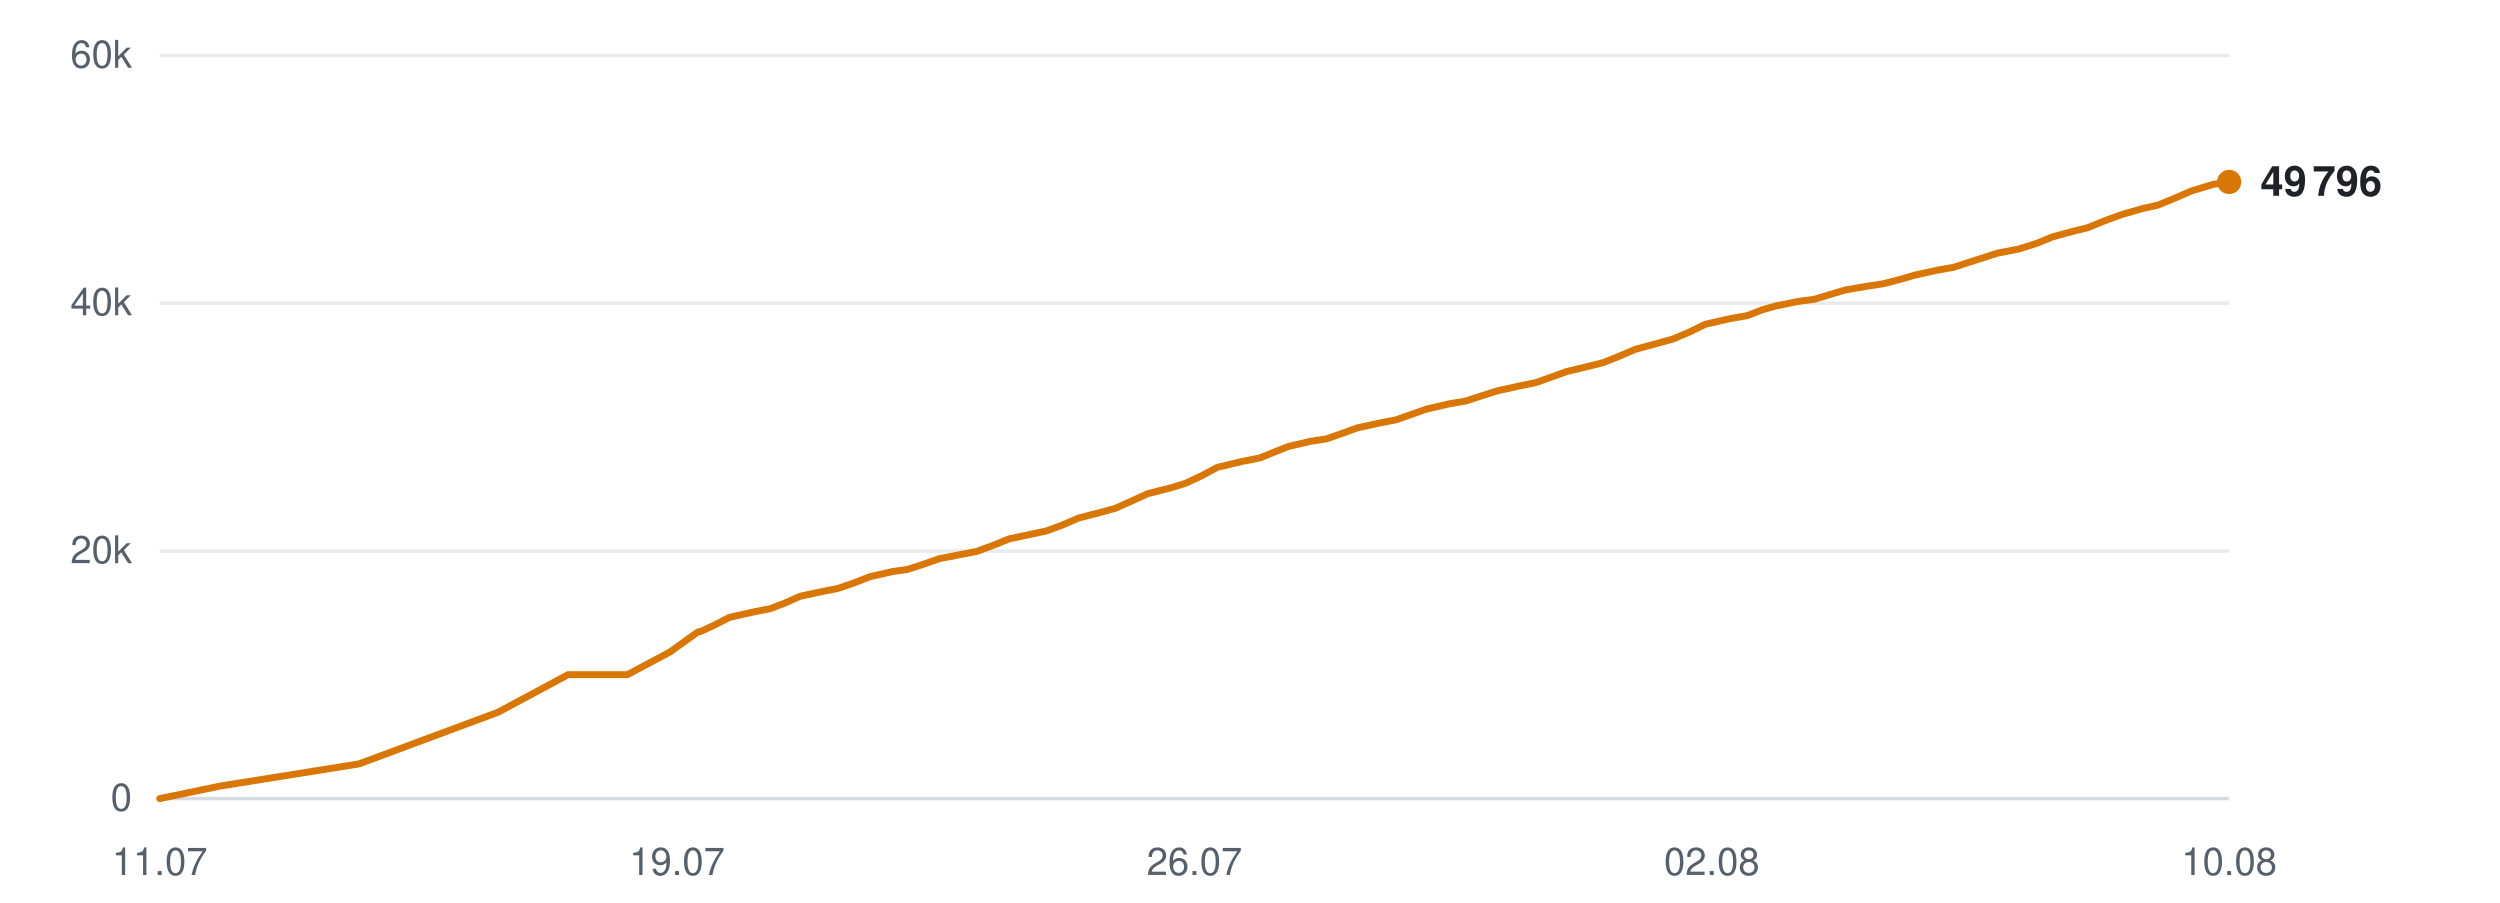
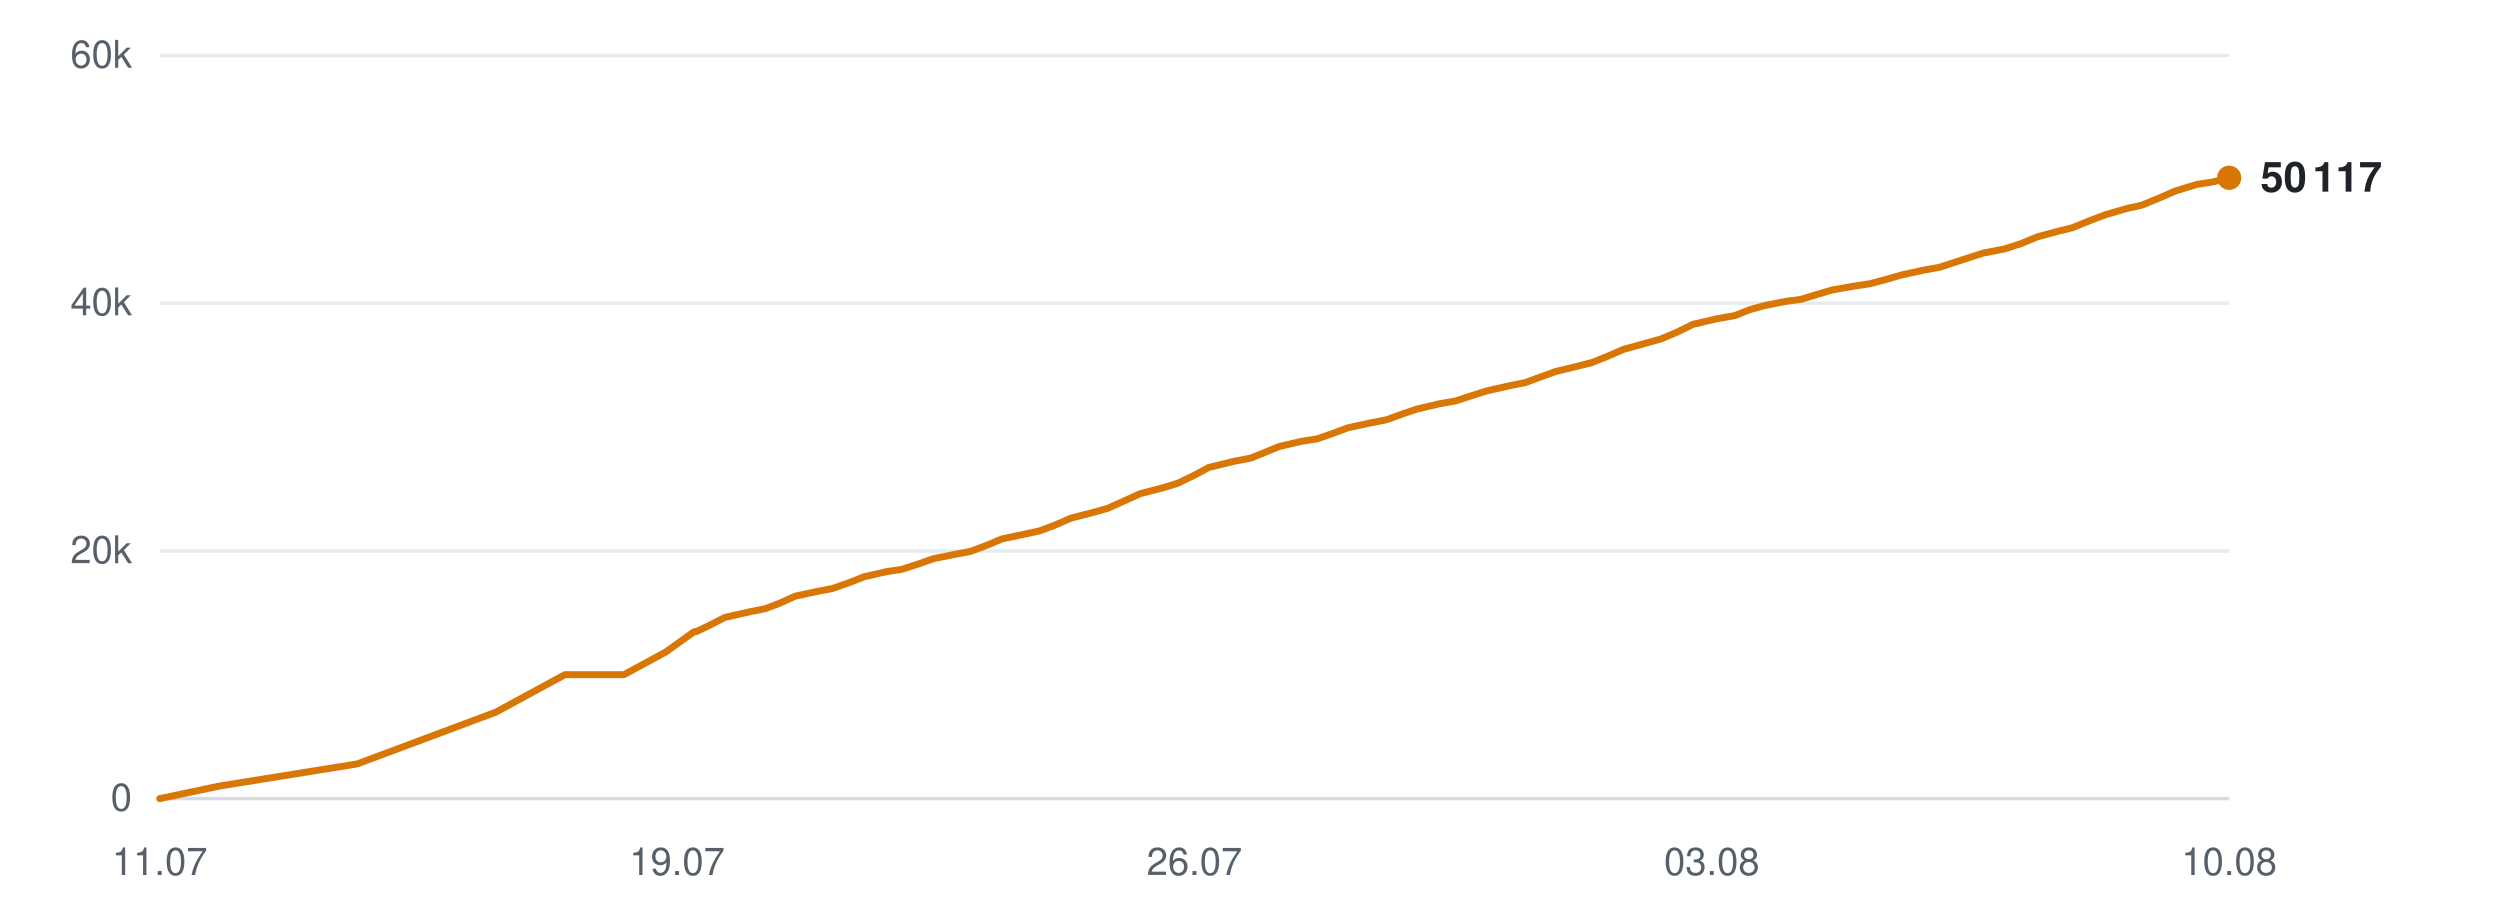
<svg xmlns="http://www.w3.org/2000/svg" viewBox="0 0 720 260" width="720" height="260" role="img" aria-label="Subscribers over time">
  <line x1="46" y1="230.0" x2="642" y2="230.0" stroke="#d0d7de" stroke-width="1" opacity="0.9" />
  <text x="38" y="233.5" text-anchor="end" font-family="-apple-system,BlinkMacSystemFont,'Segoe UI',Helvetica,Arial,sans-serif" font-size="11" fill="#57606a">0</text>
  <line x1="46" y1="158.7" x2="642" y2="158.7" stroke="#d0d7de" stroke-width="1" opacity="0.5" />
  <text x="38" y="162.2" text-anchor="end" font-family="-apple-system,BlinkMacSystemFont,'Segoe UI',Helvetica,Arial,sans-serif" font-size="11" fill="#57606a">20k</text>
  <line x1="46" y1="87.3" x2="642" y2="87.3" stroke="#d0d7de" stroke-width="1" opacity="0.5" />
  <text x="38" y="90.8" text-anchor="end" font-family="-apple-system,BlinkMacSystemFont,'Segoe UI',Helvetica,Arial,sans-serif" font-size="11" fill="#57606a">40k</text>
  <line x1="46" y1="16.0" x2="642" y2="16.0" stroke="#d0d7de" stroke-width="1" opacity="0.5" />
  <text x="38" y="19.5" text-anchor="end" font-family="-apple-system,BlinkMacSystemFont,'Segoe UI',Helvetica,Arial,sans-serif" font-size="11" fill="#57606a">60k</text>
  <text x="46.0" y="252" text-anchor="middle" font-family="-apple-system,BlinkMacSystemFont,'Segoe UI',Helvetica,Arial,sans-serif" font-size="11" fill="#57606a">11.07</text>
  <text x="195.0" y="252" text-anchor="middle" font-family="-apple-system,BlinkMacSystemFont,'Segoe UI',Helvetica,Arial,sans-serif" font-size="11" fill="#57606a">19.07</text>
  <text x="344.0" y="252" text-anchor="middle" font-family="-apple-system,BlinkMacSystemFont,'Segoe UI',Helvetica,Arial,sans-serif" font-size="11" fill="#57606a">26.07</text>
-   <text x="493.0" y="252" text-anchor="middle" font-family="-apple-system,BlinkMacSystemFont,'Segoe UI',Helvetica,Arial,sans-serif" font-size="11" fill="#57606a">02.08</text>
+   <text x="493.0" y="252" text-anchor="middle" font-family="-apple-system,BlinkMacSystemFont,'Segoe UI',Helvetica,Arial,sans-serif" font-size="11" fill="#57606a">03.08</text>
  <text x="642.0" y="252" text-anchor="middle" font-family="-apple-system,BlinkMacSystemFont,'Segoe UI',Helvetica,Arial,sans-serif" font-size="11" fill="#57606a">10.08</text>
-   <polyline points="46.0,230.0 63.3,226.4 103.4,220.0 143.5,205.1 163.6,194.3 180.7,194.3 192.9,187.8 201.0,182.0 201.6,181.9 201.7,181.9 205.4,180.2 210.1,177.8 217.2,176.2 221.8,175.3 226.0,173.7 230.5,171.7 237.1,170.3 241.2,169.5 245.9,167.9 250.5,166.1 257.1,164.6 261.3,164.0 266.0,162.5 270.5,160.9 277.2,159.6 281.3,158.8 286.2,157.0 290.6,155.2 297.2,153.8 301.4,152.9 306.0,151.2 310.6,149.2 317.2,147.5 321.2,146.4 325.9,144.3 330.5,142.2 337.5,140.4 341.4,139.2 345.9,137.1 350.6,134.6 357.7,132.9 362.8,131.9 367.0,130.2 371.0,128.6 377.4,127.1 382.0,126.4 386.6,124.8 391.0,123.2 397.5,121.8 402.1,120.9 406.6,119.3 410.9,117.8 417.4,116.3 422.1,115.5 426.7,114.0 431.1,112.6 437.8,111.1 442.3,110.2 446.8,108.6 451.2,107.0 457.9,105.4 461.8,104.4 466.3,102.6 471.0,100.6 478.0,98.7 481.9,97.6 486.4,95.7 491.1,93.4 498.1,91.8 503.2,90.9 507.6,89.2 511.5,88.1 517.9,86.8 522.5,86.2 527.1,84.8 531.5,83.5 537.9,82.4 542.5,81.7 547.1,80.5 551.6,79.2 558.0,77.8 562.6,77.0 567.2,75.5 575.3,72.9 581.5,71.7 586.5,70.1 591.2,68.2 597.1,66.6 601.2,65.6 606.1,63.6 611.0,61.8 617.3,60.0 621.4,59.1 626.3,57.1 631.1,55.0 637.4,53.1 642.0,52.4" fill="none" stroke="#d97706" stroke-width="2" stroke-linejoin="round" stroke-linecap="round" />
-   <circle cx="642.0" cy="52.4" r="3.5" fill="#d97706" />
-   <text x="651.0" y="56.4" font-family="-apple-system,BlinkMacSystemFont,'Segoe UI',Helvetica,Arial,sans-serif" font-size="12" font-weight="600" fill="#1f2328">49 796</text>
+   <polyline points="46.0,230.0 63.1,226.4 102.9,220.0 142.8,205.1 162.7,194.3 179.7,194.3 191.7,187.8 199.8,182.0 200.3,181.9 200.5,181.9 204.1,180.2 208.8,177.8 215.9,176.2 220.4,175.3 224.6,173.7 229.0,171.7 235.5,170.3 239.7,169.5 244.3,167.9 248.9,166.1 255.5,164.6 259.6,164.0 264.3,162.5 268.8,160.9 275.3,159.6 279.5,158.8 284.3,157.0 288.6,155.2 295.2,153.8 299.4,152.9 303.9,151.2 308.5,149.2 315.1,147.5 319.0,146.4 323.7,144.3 328.3,142.2 335.2,140.4 339.1,139.2 343.5,137.1 348.2,134.6 355.2,132.9 360.3,131.9 364.5,130.2 368.4,128.6 374.8,127.1 379.3,126.4 383.9,124.8 388.2,123.2 394.7,121.8 399.3,120.9 403.7,119.3 408.1,117.8 414.5,116.3 419.1,115.5 423.7,114.0 428.1,112.6 434.7,111.1 439.2,110.2 443.6,108.6 448.0,107.0 454.6,105.4 458.5,104.4 463.0,102.6 467.6,100.6 474.5,98.7 478.4,97.6 482.9,95.7 487.6,93.4 494.5,91.8 499.6,90.9 503.9,89.2 507.8,88.1 514.2,86.8 518.7,86.2 523.3,84.8 527.7,83.5 534.0,82.4 538.6,81.7 543.1,80.5 547.6,79.2 554.0,77.8 558.5,77.0 563.1,75.5 571.1,72.9 577.3,71.7 582.2,70.1 586.8,68.2 592.7,66.6 596.8,65.6 601.7,63.6 606.5,61.8 612.7,60.0 616.8,59.1 621.7,57.1 626.5,55.0 632.7,53.1 637.3,52.4 642.0,51.2" fill="none" stroke="#d97706" stroke-width="2" stroke-linejoin="round" stroke-linecap="round" />
+   <circle cx="642.0" cy="51.2" r="3.5" fill="#d97706" />
+   <text x="651.0" y="55.2" font-family="-apple-system,BlinkMacSystemFont,'Segoe UI',Helvetica,Arial,sans-serif" font-size="12" font-weight="600" fill="#1f2328">50 117</text>
</svg>
